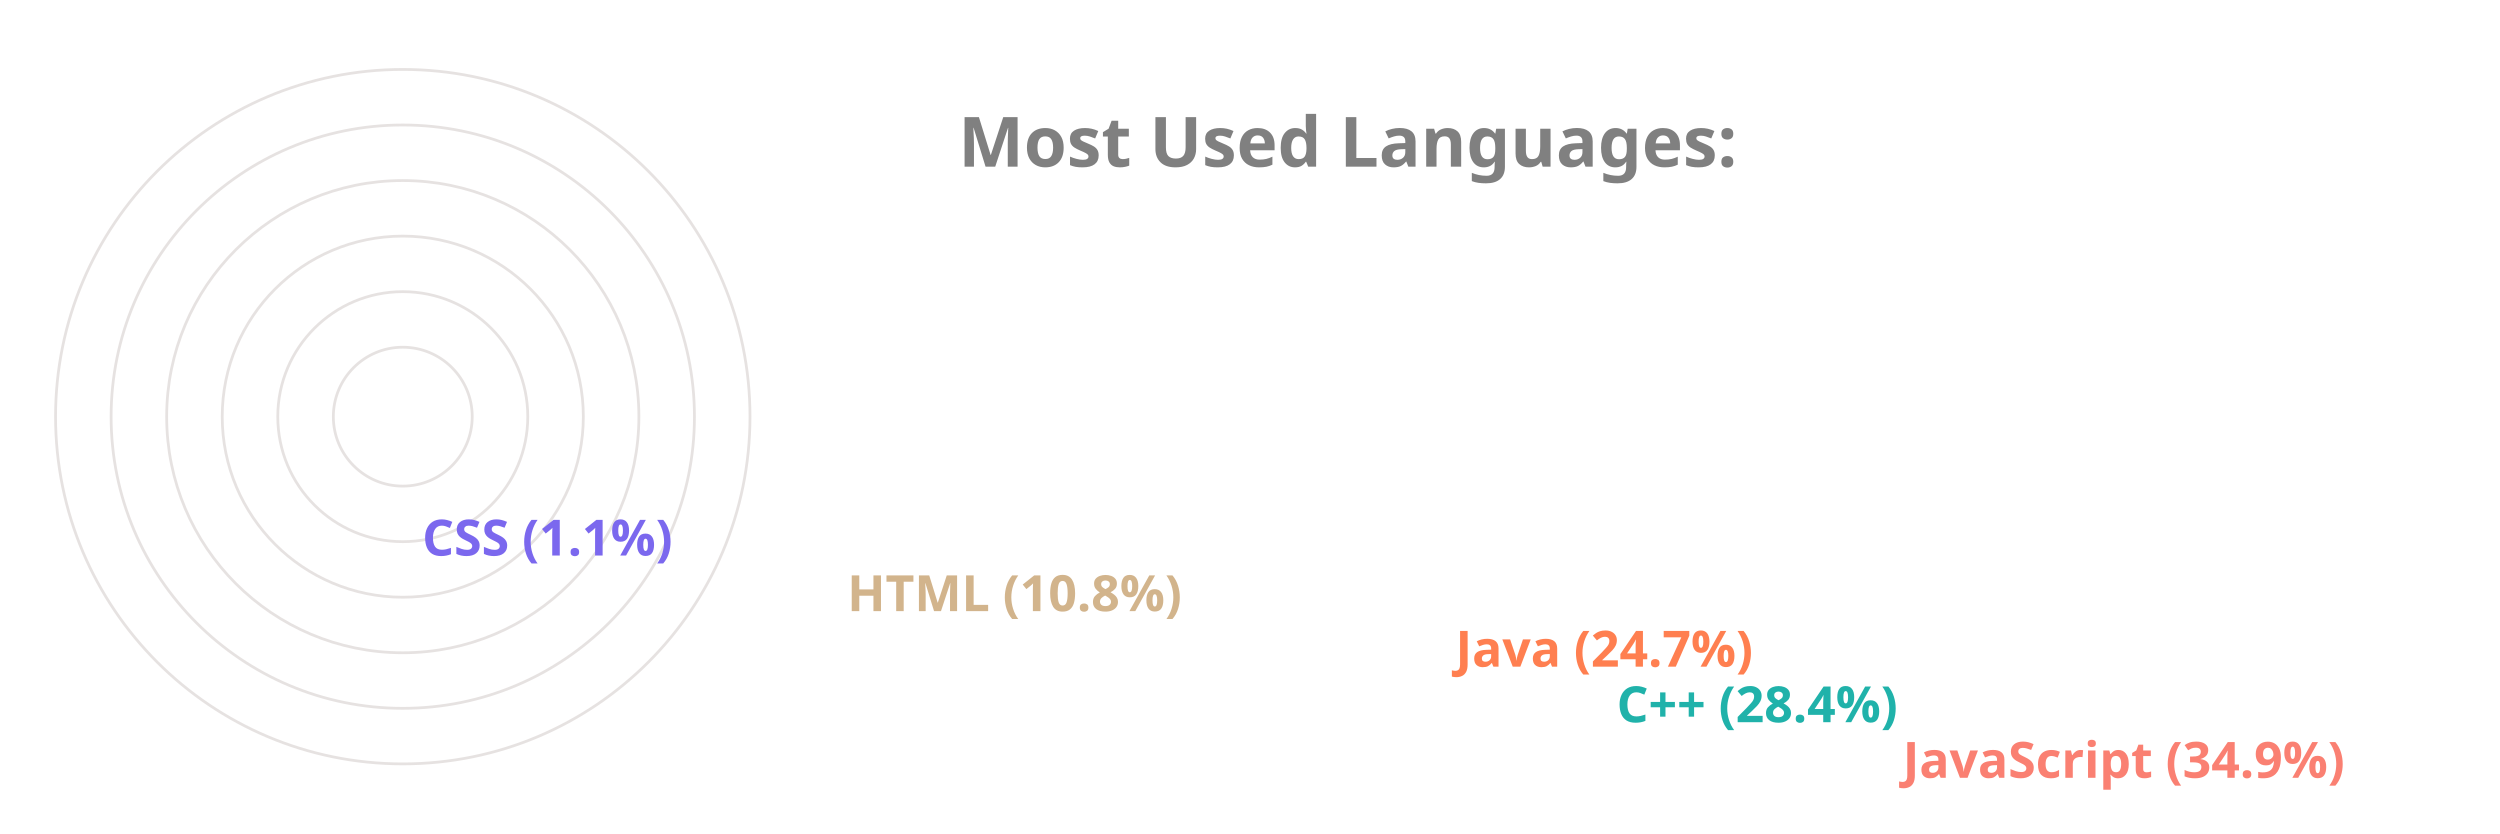
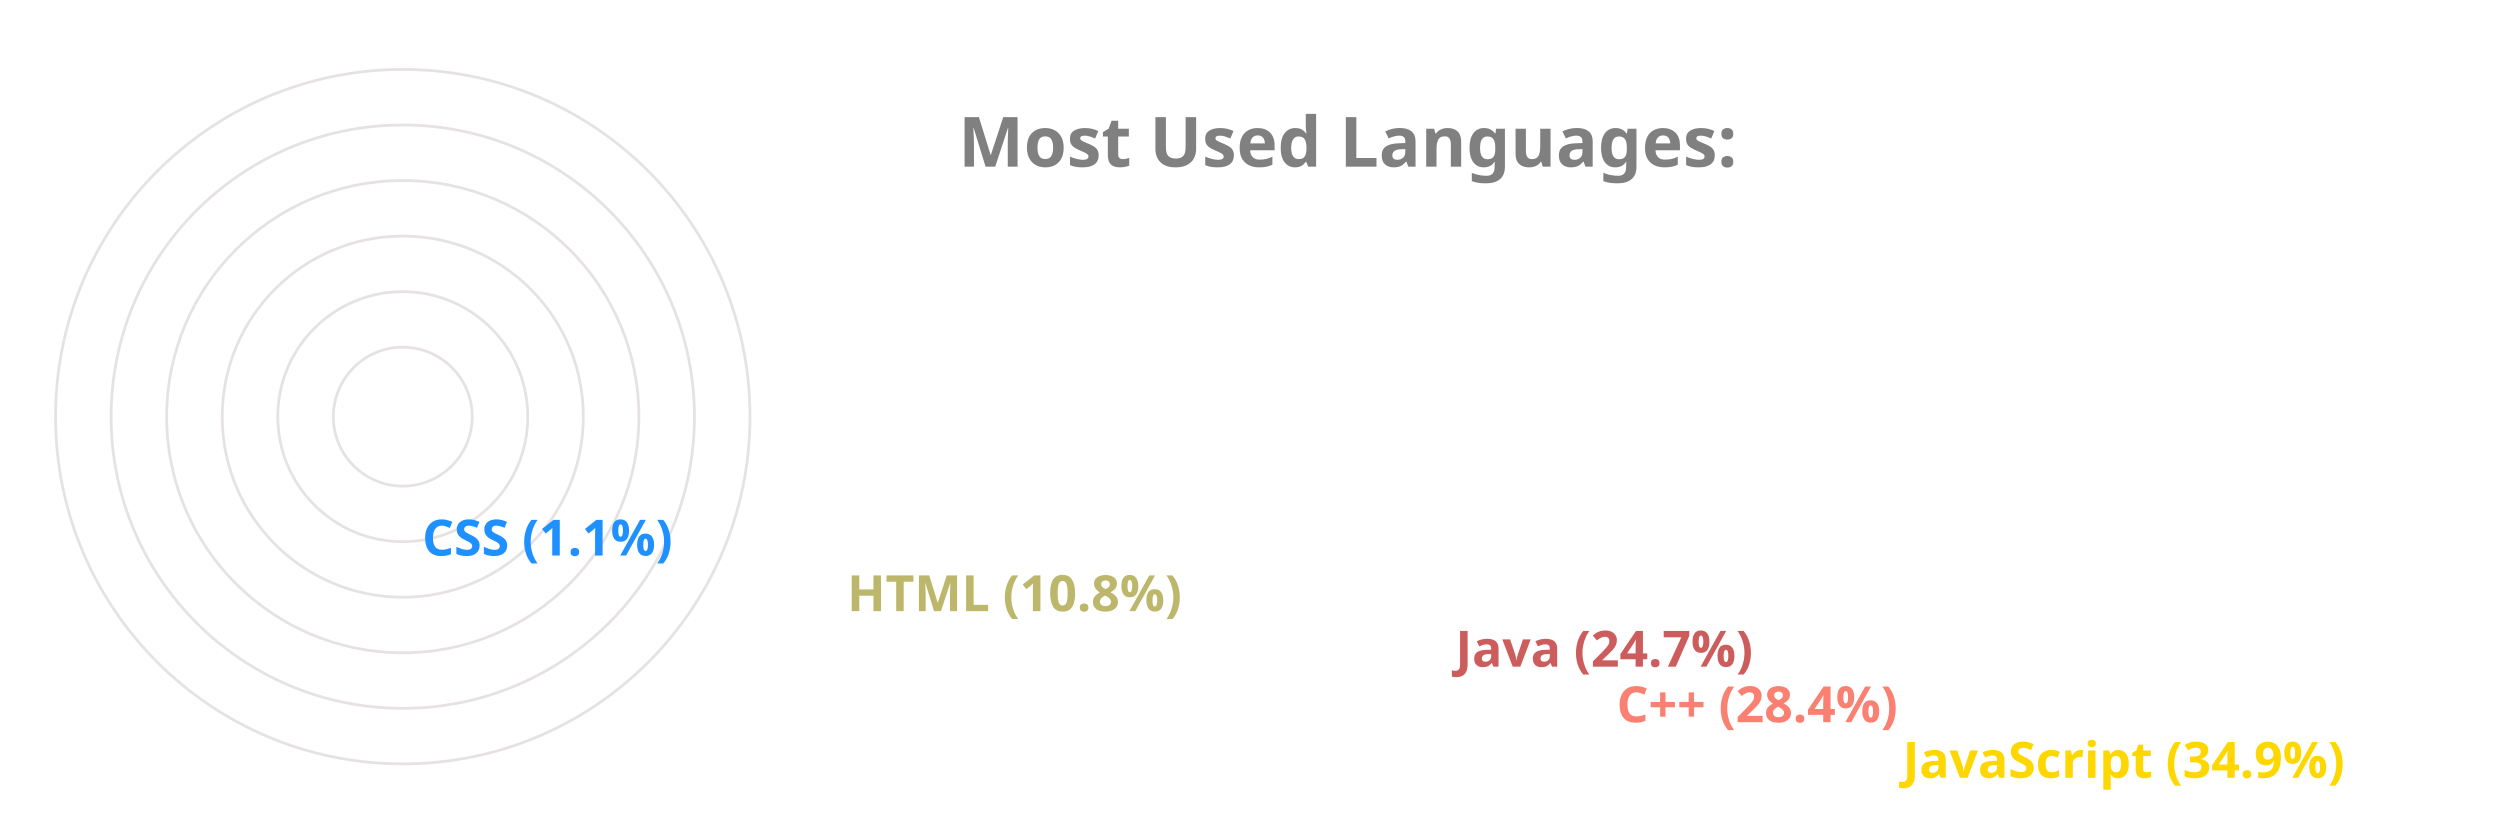
<svg xmlns="http://www.w3.org/2000/svg" viewBox="0 0 650 300" height="200px" width="600px">
  <style>
		.label {
			font: bold 25px sans-serif;
			color: #404040;
			-webkit-text-stroke: 1px white;
	  	}
		.name {
			font: bold 18px sans-serif;
			color: #404040;
	  	}

		.line {
			stroke-dasharray: 1000;
			stroke-dashoffset: 1000;
			animation: dash 3.5s ease-in-out forwards;	
			animation-iteration-count: infinite;
			animation-direction: alternate-reverse;
		}

		.path {
			stroke-dasharray: 1000;
			stroke-dashoffset: 1000;
			animation: dash 3.5s ease-in-out forwards;	
			animation-iteration-count: infinite;
			animation-direction: alternate-reverse;
		}
		  
		@keyframes dash {
			to {
				stroke-dashoffset: 0;
			}
		}

	</style>
  <g stroke="#E6E2E1" fill="none" stroke-width="1">
    <circle cx="20" cy="150" r="125" />
    <circle cx="20" cy="150" r="105" />
    <circle cx="20" cy="150" r="85" />
    <circle cx="20" cy="150" r="65" />
    <circle cx="20" cy="150" r="45" />
    <circle cx="20" cy="150" r="25" />
  </g>
  <g fill="none" stroke-width="20" class="line">
-     <line x2="550" y2="275" x1="20" y1="275" stroke="Salmon" />
-     <line x2="447" y2="255" x1="20" y1="255" stroke="LightSeaGreen" />
-     <line x2="389" y2="235" x1="20" y1="235" stroke="Coral" />
-     <line x2="170" y2="215" x1="20" y1="215" stroke="Tan" />
-     <line x2="17" y2="195" x1="20" y1="195" stroke="MediumSlateBlue" />
+     <line x2="550" y2="275" x1="20" y1="275" stroke="Gold" />
+     <line x2="447" y2="255" x1="20" y1="255" stroke="Salmon" />
+     <line x2="389" y2="235" x1="20" y1="235" stroke="IndianRed" />
+     <line x2="170" y2="215" x1="20" y1="215" stroke="DarkKhaki" />
+     <line x2="17" y2="195" x1="20" y1="195" stroke="DodgerBlue" />
  </g>
  <g fill="none" stroke-width="20" stroke-linecap="round" class="path">
-     <path d="M 20 275 A 125 125 45 0 1 -82 78" stroke="Salmon" />
-     <path d="M 20 255 A 105 105 45 0 1 -72 100" stroke="LightSeaGreen" />
-     <path d="M 20 235 A 85 85 45 0 1 -57 114" stroke="Coral" />
-     <path d="M 20 215 A 65 65 45 0 1 -43 137" stroke="Tan" />
-     <path d="M 20 195 A 45 45 45 0 1 -24 149" stroke="MediumSlateBlue" />
+     <path d="M 20 275 A 125 125 45 0 1 -82 78" stroke="Gold" />
+     <path d="M 20 255 A 105 105 45 0 1 -72 100" stroke="Salmon" />
+     <path d="M 20 235 A 85 85 45 0 1 -57 114" stroke="IndianRed" />
+     <path d="M 20 215 A 65 65 45 0 1 -43 137" stroke="DarkKhaki" />
+     <path d="M 20 195 A 45 45 45 0 1 -24 149" stroke="DodgerBlue" />
  </g>
  <g class="name">
-     <text x="560" y="280" fill="Salmon">JavaScript (34.9%)</text>
-     <text x="457" y="260" fill="LightSeaGreen">C++ (28.4%)</text>
-     <text x="399" y="240" fill="Coral">Java (24.7%)</text>
-     <text x="180" y="220" fill="Tan">HTML (10.8%)</text>
-     <text x="27" y="200" fill="MediumSlateBlue">CSS (1.1%)</text>
+     <text x="560" y="280" fill="Gold">JavaScript (34.9%)</text>
+     <text x="457" y="260" fill="Salmon">C++ (28.4%)</text>
+     <text x="399" y="240" fill="IndianRed">Java (24.7%)</text>
+     <text x="180" y="220" fill="DarkKhaki">HTML (10.8%)</text>
+     <text x="27" y="200" fill="DodgerBlue">CSS (1.1%)</text>
  </g>
  <g class="label">
    <text x="220" y="60" fill="grey">Most Used Languages:</text>
  </g>
</svg>
